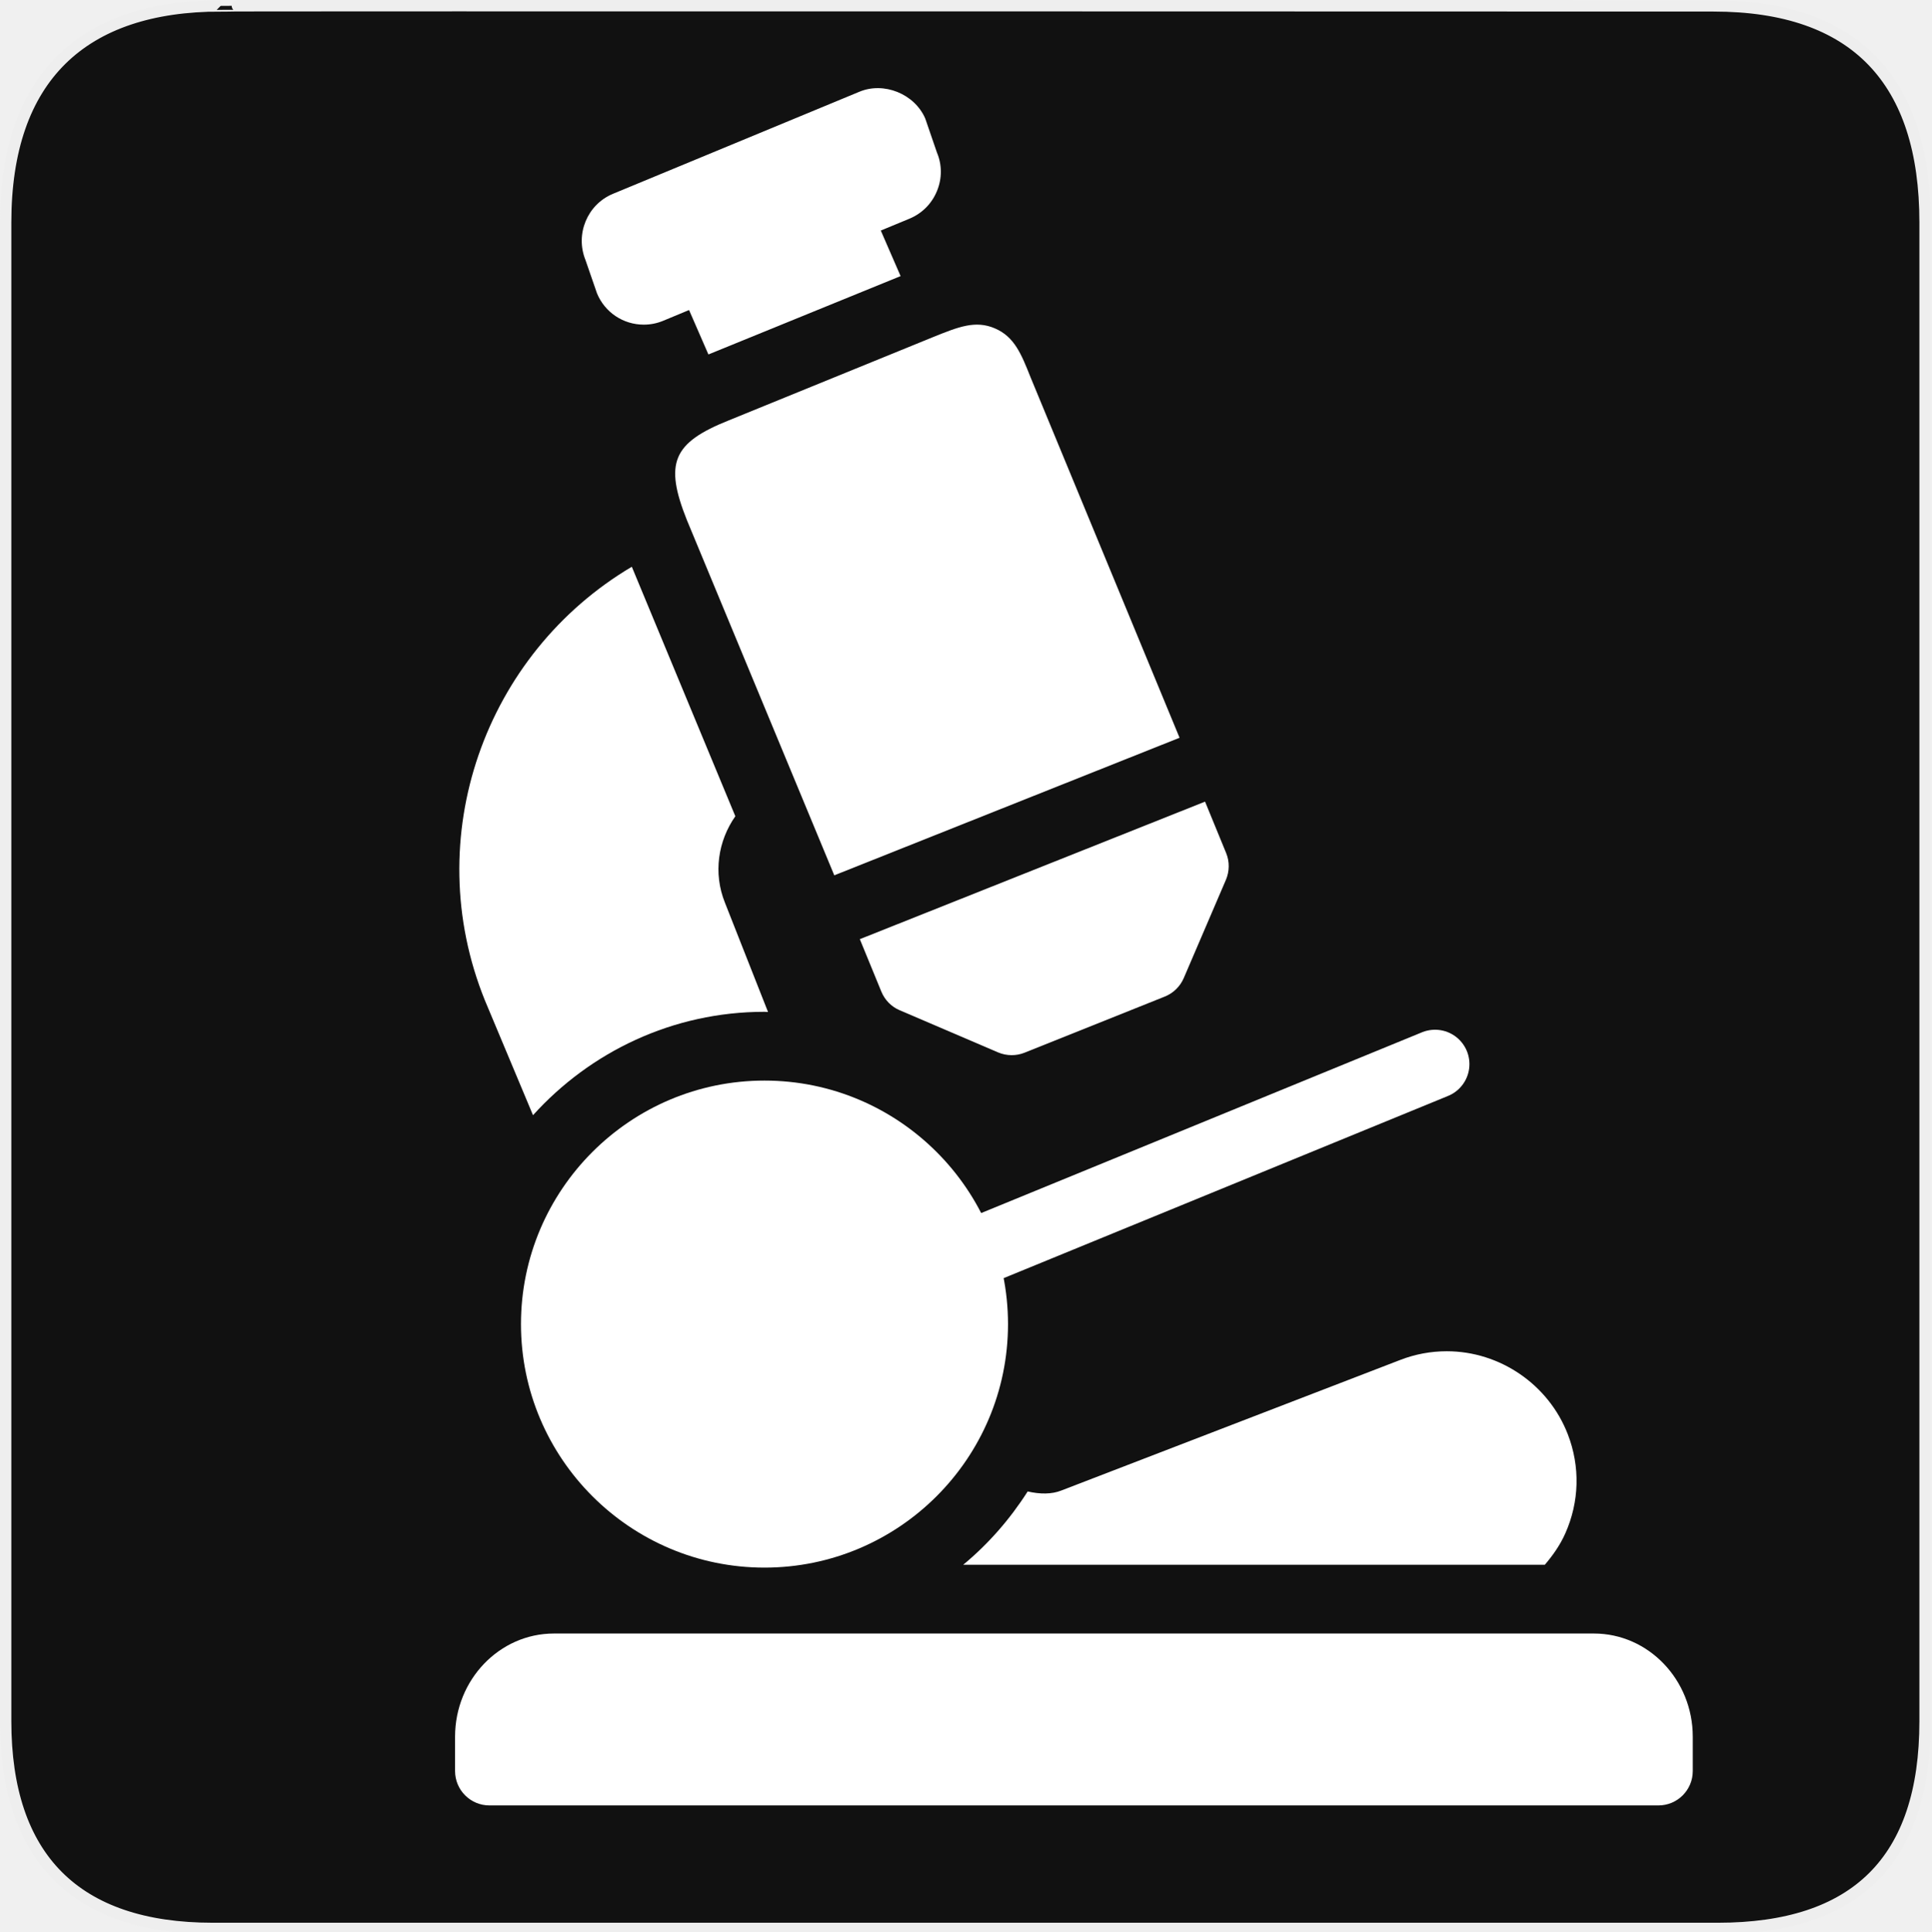
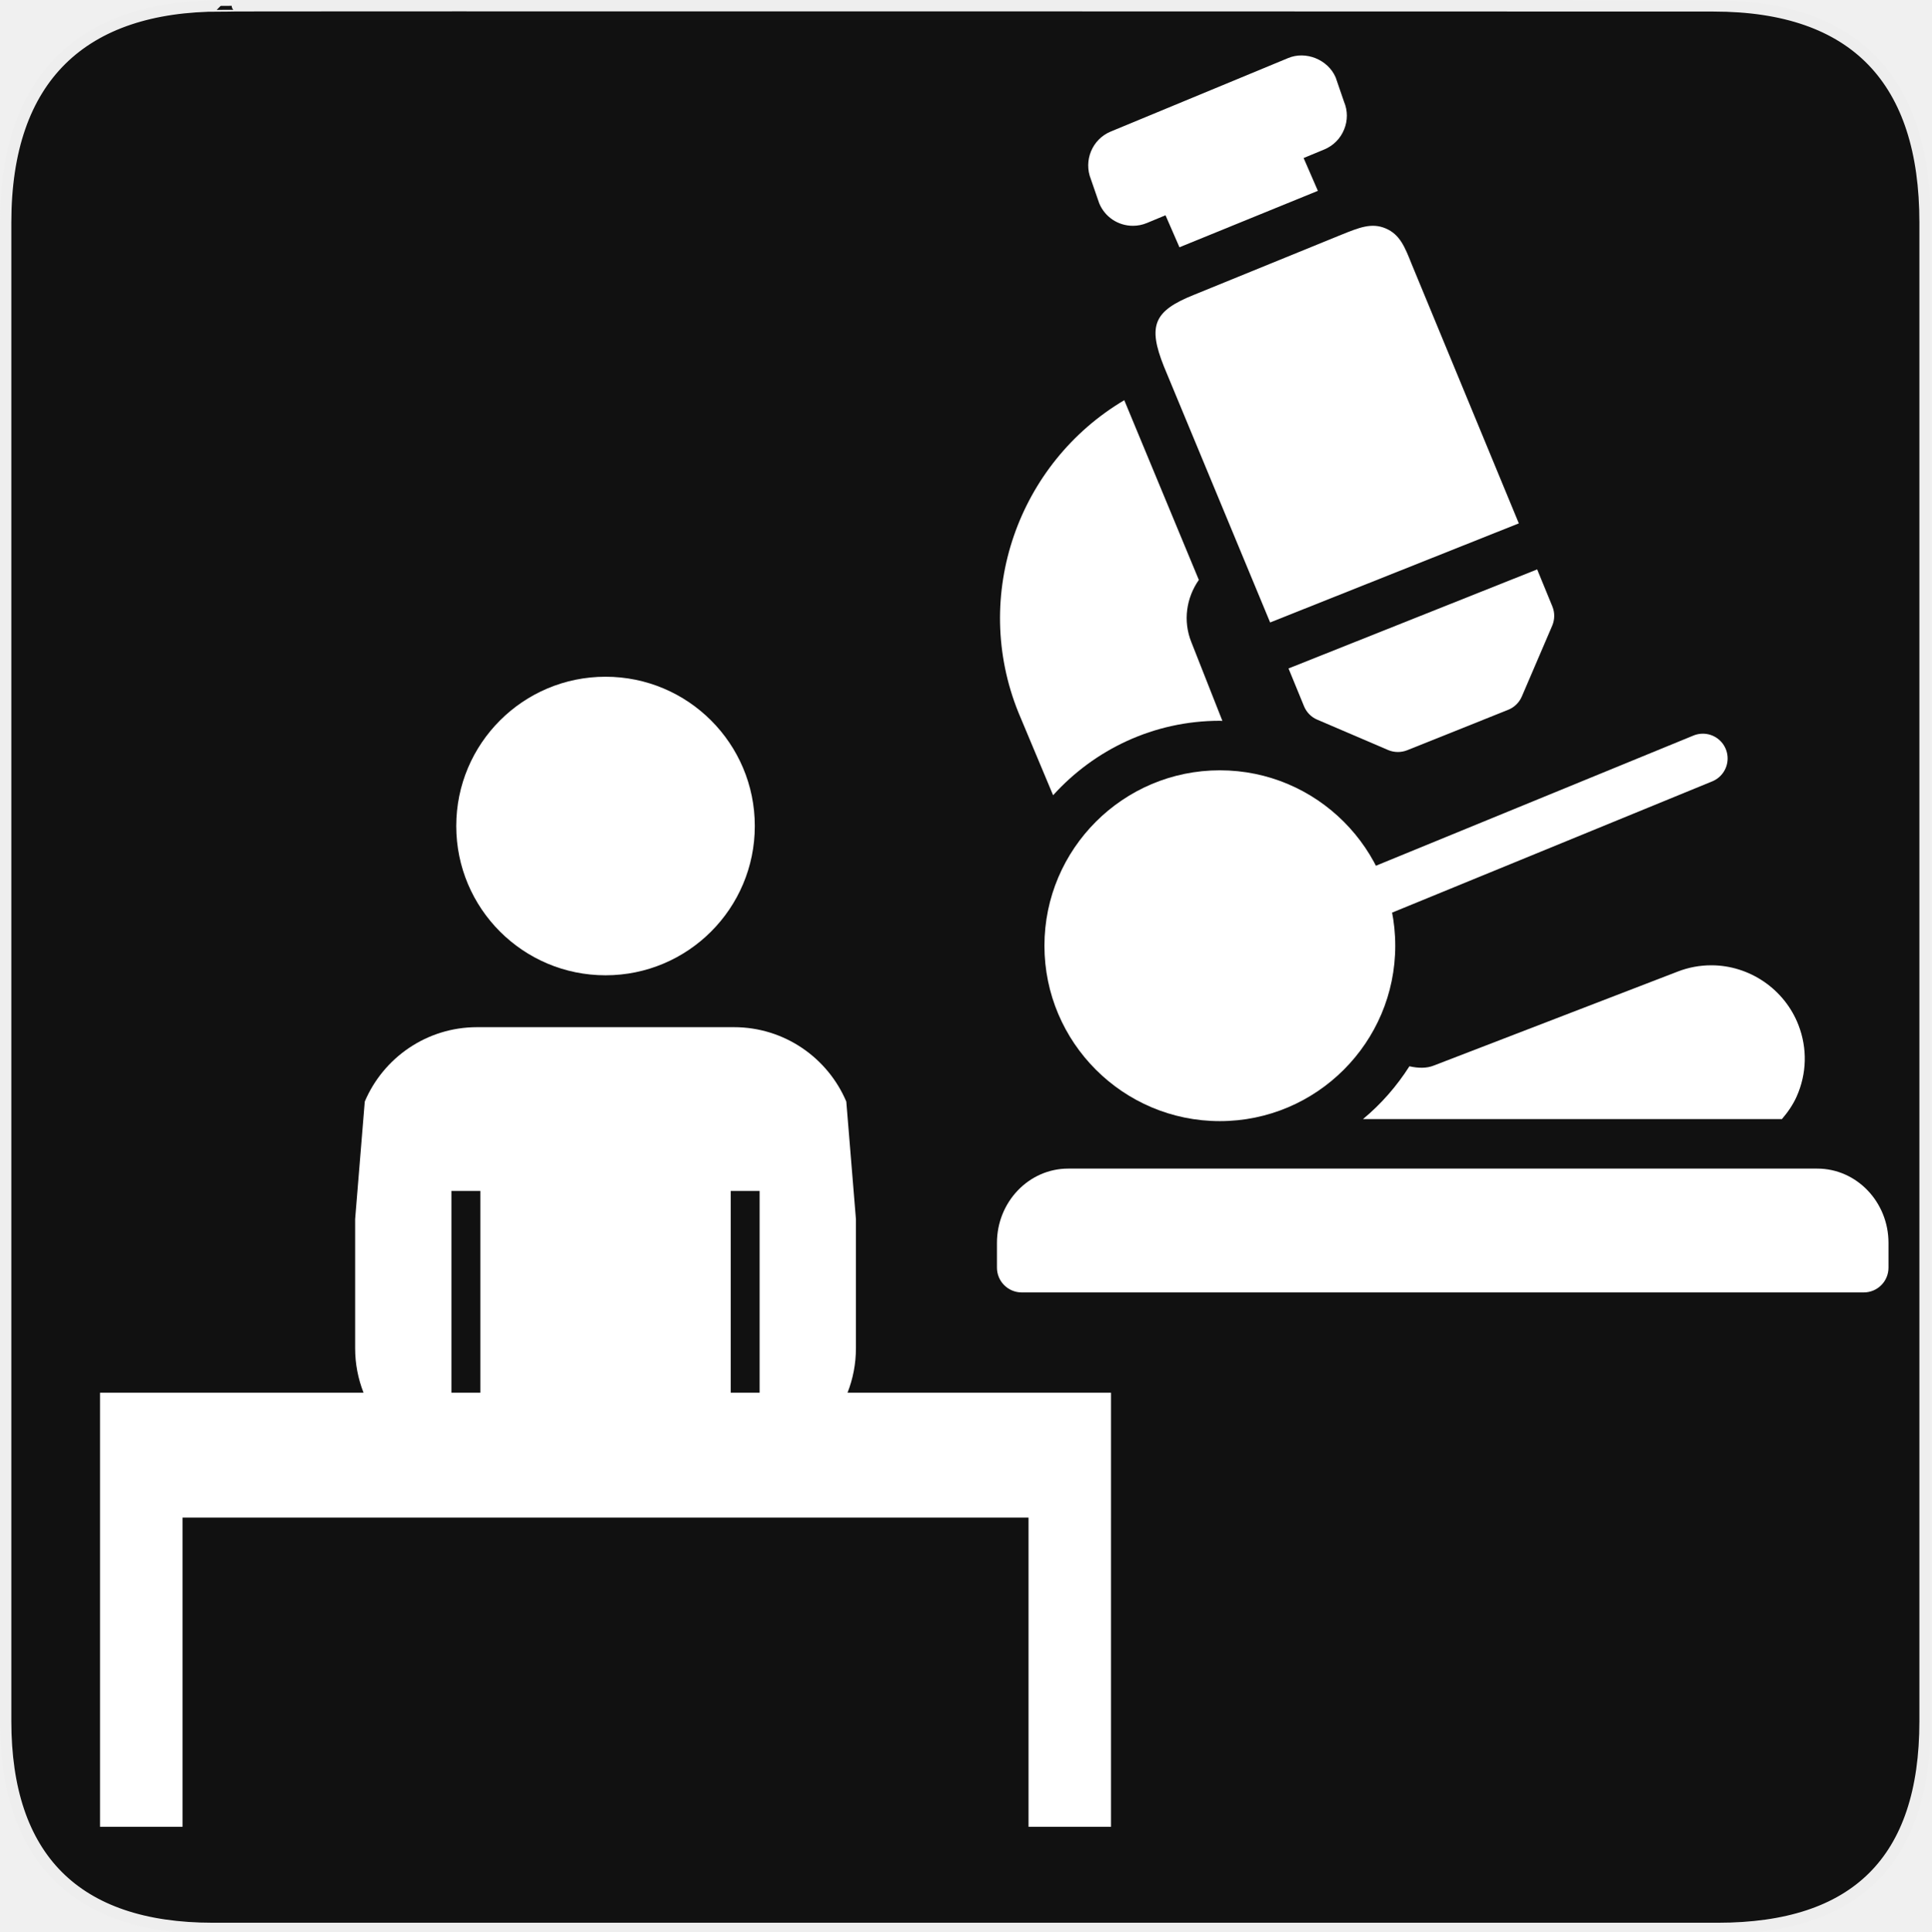
- <svg xmlns="http://www.w3.org/2000/svg" version="1.0" width="580" height="580" id="svg2">
+ <svg xmlns="http://www.w3.org/2000/svg" xmlns:xlink="http://www.w3.org/1999/xlink" version="1.0" width="580" height="580" id="svg2">
  <defs id="defs4">
-     </defs>
+     <symbol viewBox="244.5 110 489 219.9" id="symbol-university">
+       <path id="path4460" d="M79,43l57,119c0,0,21-96,104-96s124,106,124,106l43-133l82-17L0,17L79,43z" />
+       <path id="path4462" d="M94,176l-21,39" stroke-width="20" stroke="#000000" fill="none" />
+       <path id="path4464" d="M300,19c0,10.5-22.6,19-50.5,19S199,29.5,199,19s22.6-19,50.5-19S300,8.5,300,19z" />
+       <path id="path4466" d="M112,216l-16-38L64,88c0,0-9-8-4-35s16-24,16-24" stroke-width="20" stroke="#000000" ill="none" />
+     </symbol>
+     <clipPath id="SVGID_2_">
+       <use height="100%" width="100%" y="0" x="0" style="overflow:visible" xlink:href="#SVGID_1_" overflow="visible" id="use9" />
+     </clipPath>
+     <clipPath id="SVGID_2_-8">
+       <use height="100%" width="100%" y="0" x="0" style="overflow:visible" xlink:href="#SVGID_1_" overflow="visible" id="use9-6" />
+     </clipPath>
+     <clipPath id="clipPath4305">
+       <use height="100%" width="100%" y="0" x="0" style="overflow:visible" xlink:href="#SVGID_1_" overflow="visible" id="use4307" />
+     </clipPath>
+     <clipPath id="clipPath4309">
+       <use height="100%" width="100%" y="0" x="0" style="overflow:visible" xlink:href="#SVGID_1_" overflow="visible" id="use4311" />
+     </clipPath>
+     <clipPath id="clipPath4313">
+       <use height="100%" width="100%" y="0" x="0" style="overflow:visible" xlink:href="#SVGID_1_" overflow="visible" id="use4315" />
+     </clipPath>
+     <clipPath id="clipPath4317">
+       <use height="100%" width="100%" y="0" x="0" style="overflow:visible" xlink:href="#SVGID_1_" overflow="visible" id="use4319" />
+     </clipPath>
+   </defs>
  <g id="g1327">
-     <path d="M 66.275,1.768 C 24.94,1.768 1.704,23.139 1.704,66.804 L 1.704,516.927 C 1.704,557.771 22.598,579.156 63.896,579.156 L 515.92,579.156 C 557.227,579.156 578.149,558.84 578.149,516.927 L 578.149,66.804 C 578.149,24.203 557.227,1.768 514.627,1.768 C 514.624,1.768 66.133,1.625 66.275,1.768 z" style="fill:#111111;stroke:#eeeeee;stroke-width:3.408" id="path1329" />
+     <path d="M 66.275,1.768 C 24.94,1.768 1.704,23.139 1.704,66.804 L 1.704,516.927 C 1.704,557.771 22.599,579.156 63.896,579.156 L 515.92,579.156 C 557.227,579.156 578.149,558.841 578.149,516.927 L 578.149,66.804 C 578.149,24.203 557.227,1.768 514.628,1.768 C 514.624,1.768 66.133,1.625 66.275,1.768 z " style="fill:#111;stroke:#eee;stroke-width:3.408" id="path1329" />
  </g>
-   <path d="m 361.908,240.755 -103.678,41.302 6.474,15.777 c 1.033,2.499 3.005,4.523 5.483,5.565 l 29.572,12.669 c 1.291,0.547 2.685,0.826 4.068,0.826 1.301,0 2.602,-0.237 3.831,-0.723 l 42.18,-16.882 c 2.54,-1.022 4.574,-3.005 5.669,-5.524 l 12.68,-29.552 c 1.074,-2.55 1.115,-5.421 0.072,-7.982 l -6.35,-15.478 z" id="path3" style="fill:#ffffff;fill-opacity:1" />
-   <line style="fill:none;stroke:#ffffff;stroke-width:20.651;stroke-linecap:round;stroke-linejoin:round;stroke-miterlimit:10;stroke-opacity:1" stroke-miterlimit="10" x1="430.986" y1="319.58" x2="288.752" y2="377.898" id="line5" />
-   <path d="m 498.06,542.218 -351.067,0 c -5.7,0 -10.325,-4.615 -10.325,-10.325 l 0,-10.325 c 0,-17.078 13.32,-30.976 29.686,-30.976 l 312.346,0 c 16.366,0 29.686,13.898 29.686,30.976 l 0,10.325 c 0,5.71 -4.615,10.325 -10.325,10.325 z" id="path7" style="fill:#ffffff;fill-opacity:1" />
-   <path d="m 229.598,470.797 c -40.331,0 -73.135,-32.804 -73.135,-73.135 0,-40.331 32.814,-73.135 73.135,-73.135 40.321,0 73.135,32.804 73.135,73.135 0,40.331 -32.804,73.135 -73.135,73.135 z" id="path9" style="fill:#ffffff;fill-opacity:1" />
-   <path d="m 470.853,430.755 c -5.751,-14.91 -20.352,-24.936 -36.346,-24.936 -4.791,0 -9.51,0.878 -13.981,2.612 l -101.789,39.216 c -2.871,1.146 -6.371,1.125 -10.098,0.279 -5.297,8.302 -11.792,15.757 -19.36,22.014 l 174.676,0 c 2.406,-2.819 4.585,-5.906 6.144,-9.407 4.233,-9.51 4.512,-20.073 0.754,-29.779 z" id="path11" style="fill:#ffffff;fill-opacity:1" />
-   <path d="m 354.257,221.571 -44.699,-108.139 c -2.84,-7.145 -4.894,-12.298 -10.77,-14.817 -5.865,-2.509 -10.966,-0.444 -18.638,2.654 l -61.292,24.988 c -16.8,6.712 -19.412,12.783 -12.566,29.934 l 44.265,106.693 103.699,-41.312 z" id="path13" style="fill:#ffffff;fill-opacity:1" />
-   <path d="m 199.158,96.343 7.785,-3.232 5.813,13.341 57.719,-23.532 -5.947,-13.681 8.632,-3.573 c 3.779,-1.58 6.712,-4.533 8.25,-8.322 1.549,-3.748 1.528,-7.889 -0.03,-11.554 L 277.88,35.598 C 274.648,28.143 265.406,24.467 258.044,27.575 L 184.031,58.232 c -7.641,3.201 -11.337,12.06 -8.198,19.856 l 3.459,10.005 c 2.354,5.72 7.878,9.407 14.053,9.407 2.013,0 3.975,-0.392 5.813,-1.156 z" id="path15" style="fill:#ffffff;fill-opacity:1" />
-   <path d="M 220.842,245.144 189.752,170.212 C 145.62,196.335 125.826,251.514 145.631,300.447 l 14.445,34.477 c 17.182,-19.009 41.942,-31.049 69.511,-31.049 0.361,0 0.712,0.052 1.074,0.052 l -12.928,-32.794 c -3.604,-8.932 -2.065,-18.617 3.108,-25.989 z" id="path17" style="fill:#ffffff;fill-opacity:1" />
+   <path id="path15" d="m 309.094,427.584 -66.456,0 c 1.362,-3.477 2.116,-7.256 2.116,-11.215 l 0,-32.546 -2.429,-29.659 c -4.677,-11.028 -15.604,-18.766 -28.338,-18.766 l -64.775,0 c -12.734,0 -23.661,7.736 -28.338,18.767 l -2.429,29.657 0,32.547 c 0,3.959 0.754,7.738 2.116,11.215 l -66.455,0 0,22.498 0,9 0,77.996 10.5,0 0,-77.996 233.988,0 0,77.996 10.498,0 0,-77.996 0.002,0 0,-31.498 z m -88.63,0 -7.287,0 0,-50.891 7.287,0 0,50.891 z m -77.729,-50.891 7.288,0 0,50.891 -7.288,0 0,-50.891 z" clip-path="url(#SVGID_2_)" style="fill:#814747;fill-opacity:1;stroke:none;opacity:0" transform="matrix(1.190765,0,0,1.190765,-25.70646,-93.06285)" />
+   <path id="path15-2" d="m 309.094,427.584 -66.456,0 c 1.362,-3.477 2.116,-7.256 2.116,-11.215 l 0,-32.546 -2.429,-29.659 c -4.677,-11.028 -15.604,-18.766 -28.338,-18.766 l -64.775,0 c -12.734,0 -23.661,7.736 -28.338,18.767 l -2.429,29.657 0,32.547 c 0,3.959 0.754,7.738 2.116,11.215 l -66.455,0 0,22.498 0,9 0,77.996 10.5,0 0,-77.996 233.988,0 0,77.996 10.498,0 0,-77.996 0.002,0 0,-31.498 z m -88.63,0 -7.287,0 0,-50.891 7.287,0 0,50.891 z m -77.729,-50.891 7.288,0 0,50.891 -7.288,0 0,-50.891 z" clip-path="url(#SVGID_2_-8)" style="fill:#ffffff" transform="matrix(1.190765,0,0,1.190765,701.6686,-65.87402)" />
+   <path id="path17" d="m 181.6,247.014 c 20.794,0 37.65,16.856 37.65,37.65 0,20.794 -16.856,37.65 -37.65,37.65 -20.794,0 -37.65,-16.856 -37.65,-37.65 0,-20.794 16.856,-37.65 37.65,-37.65" clip-path="url(#SVGID_2_-8)" style="fill:#ffffff" transform="matrix(1.190765,0,0,1.190765,701.6686,-65.87402)" />
+   <path id="path19" d="m 478.257,171.736 c -1.972,9.023 -4.293,17.185 -7.315,25.12 -2.577,6.766 -5.519,13.36 -9.762,19.249 -2.109,2.926 -4.426,5.665 -7.594,7.434 -4.241,2.368 -9.112,2.427 -13.216,-1.341 -2.538,-2.33 -4.99,-4.767 -7.375,-7.262 -5.378,-5.626 -11.66,-9.948 -18.374,-13.69 -9.36,-5.216 -18.99,-9.853 -28.846,-13.987 -6.345,-2.662 -12.728,-5.243 -19.172,-7.639 -8.524,-3.168 -17.18,-5.933 -26.1,-7.731 -3.294,-0.664 -4.84,0.137 -6.147,3.337 -1.191,2.919 -2.7,24.474 -1.467,41.372 1.359,16.567 3.963,27.571 4.274,28.826 0.596,2.405 -0.324,7.621 -4.211,8.04 -5.508,0.244 -12.325,-3.479 -15.974,-5.765 -5.532,-3.467 -8.681,-8.528 -9.949,-14.948 -1.143,-5.782 -1.216,-11.633 -1.163,-17.495 0.068,-7.543 0.255,-15.089 -0.461,-22.615 -0.527,-5.557 -1.627,-9.895 -3.296,-15.395 -2.225,-4.931 -4.308,-6.314 -7.152,-7.87 -2.323,-0.901 -17.355,-3.25 -19.727,-4.021 -6.491,-2.109 -15.137,-11.736 -14.189,-33.927 1.053,-21.221 12.426,-30.411 16.218,-32.458 4.633,-2.477 16.778,-2.8 27.029,-3.988 8.663,-1.34 14.444,-2.088 22.488,-3.683 14.882,-2.74 28.603,-5.448 42.12,-9.936 12.519,-4.156 24.734,-9.108 36.704,-14.697 8.73,-4.077 17.238,-8.584 25.448,-13.68 3.052,-1.895 5.086,-3.395 6.722,-6.666 1.538,-3.077 3.135,-5.854 5.984,-8.173 2.559,-2.083 4.403,-3.213 6.604,-3.808 1.727,-0.416 2.87,-0.486 3.954,-0.411 3.997,0.277 7.861,1.108 11.207,3.571 2.974,2.189 4.979,5.175 6.59,8.465 4.219,8.611 6.496,17.836 8.147,27.251 2.592,14.779 3.591,29.696 3.646,44.693 0.033,9.065 -0.396,18.109 -1.336,27.119 -0.896,8.628 -2.256,17.898 -4.309,26.709 m -52.754,24.495 c 0.073,-0.047 0.146,-0.094 0.219,-0.141 -0.268,-1.479 -0.51,-1.545 -0.807,-3.018 -1.073,-5.301 -2.292,-10.576 -3.225,-15.903 -2.36,-13.489 -3.3,-27.109 -3.309,-40.803 -0.007,-9.954 0.407,-19.892 1.651,-29.763 0.812,-6.427 1.874,-12.828 3.061,-19.195 1.117,-6 2.773,-11.87 4.975,-17.563 -0.203,-0.158 -1.597,1.014 -3.397,2.186 -8.579,5.578 -17.744,9.896 -27.369,13.176 -10.627,3.621 -21.306,7.08 -31.946,10.661 -6.411,2.158 -12.767,4.467 -18.751,7.722 -5.708,3.105 -9.997,7.5 -12.226,13.82 -1.808,5.125 -3.029,6.129 -3.448,11.571 -0.528,6.861 0.138,12.128 2.91,18.473 2.104,4.819 5.148,8.938 9.731,11.469 2.802,1.548 5.884,2.622 8.925,3.646 6.216,2.093 12.5,3.974 18.735,6.006 7.063,2.301 14.078,4.741 20.812,7.948 9.371,4.463 18.535,9.31 27.124,15.226 2.131,1.466 4.224,2.987 6.335,4.482 m 10.732,-19.103 c 0.121,0.02 0.242,0.039 0.364,0.059 0.528,-0.895 1.094,-1.769 1.578,-2.688 2.392,-4.545 4.347,-9.281 5.958,-14.175 2.252,-6.841 4.08,-13.79 4.882,-20.971 1.104,-9.868 0.646,-19.678 -1.537,-29.373 -1.552,-6.894 -3.772,-12.997 -8.497,-18.348 -0.165,-0.186 -0.936,-0.877 -2.104,-1.595 -0.44,3.594 -4.45,24.757 -4.126,43.312 -0.324,15.241 2.356,33.653 2.844,39.991 0.096,1.272 0.42,2.526 0.638,3.788" clip-path="url(#SVGID_2_-8)" style="fill:#ffffff" transform="matrix(1.108709,0,0,1.108709,672.6803,16.62131)" />
+   <path id="path21" d="m 508.781,206.53 c 0.074,-0.786 0.4,-1.078 0.798,-1.701 2.321,-3.643 4.756,-7.214 6.975,-10.921 3.783,-6.323 7.316,-12.829 9.793,-19.791 2.304,-6.476 4.311,-12.945 5.67,-19.688 1.196,-5.932 2.68,-12.269 3.134,-18.314 0.717,-9.554 0.125,-19.653 -1.194,-29.15 -1.175,-8.467 -4.068,-16.195 -7.561,-24.006 -2.012,-4.503 -4.476,-8.734 -7.62,-12.523 -1.577,-1.9 -3.151,-3.803 -4.719,-5.711 -0.178,-0.217 -0.38,-0.599 -0.275,-1.079 0.469,-1.172 1.879,-0.41 1.928,-0.479 0.677,0.32 2.257,1.113 2.708,1.438 2.031,1.386 3.854,2.7 5.705,4.184 5.097,4.087 9.772,8.609 13.573,14.019 6.014,8.564 9.967,18.038 12.029,28.355 0.956,4.784 1.348,9.997 1.514,14.679 0.002,3.847 -0.338,8.639 -0.974,12.209 -0.936,5.252 -1.814,9.04 -3.098,14.216 -4.731,15.889 -12.026,29.955 -22.771,42.214 -3.282,3.746 -6.859,7.223 -10.334,10.79 -0.64,0.657 -1.73,1.606 -2.453,2.179 -1.216,1.041 -2.899,0.754 -2.828,-0.92" clip-path="url(#SVGID_2_-8)" style="fill:#ffffff" transform="matrix(1.108709,0,0,1.108709,672.6803,16.62131)" />
+   <path id="path23" d="m 490.229,194.059 c 0.12,-0.661 0.293,-0.979 0.591,-1.441 1.889,-2.921 3.85,-5.794 5.68,-8.752 2.759,-4.46 4.889,-9.243 6.575,-14.224 2.633,-7.778 4.781,-15.7 6.365,-23.771 1.557,-7.923 1.687,-15.934 1.156,-23.966 -0.43,-6.509 -1.095,-12.999 -3.032,-19.245 -2.07,-6.677 -5.071,-12.913 -9.219,-18.52 -0.866,-1.172 -1.979,-2.15 -2.944,-3.25 -0.333,-0.379 -0.735,-0.94 -0.632,-1.58 0.625,-1.545 1.719,-1.172 2.24,-0.959 0.434,0.151 1.859,1.205 2.223,1.46 1.566,1.094 3.162,2.16 4.623,3.391 4.246,3.579 8.208,7.453 11.391,12.091 4.34,6.326 7.227,13.29 8.697,20.863 1.559,8.017 1.46,16.046 0.113,24.085 -2.188,13.053 -6.859,25.066 -14.354,35.886 -4.224,6.095 -9.1,11.617 -14.435,16.713 -0.563,0.538 -1.428,1.286 -2.412,1.857 -1.443,0.939 -2.626,0.267 -2.626,-0.638" clip-path="url(#SVGID_2_-8)" style="fill:#ffffff" transform="matrix(1.108709,0,0,1.108709,672.6803,16.62131)" />
+   <path style="color:#000000;clip-rule:nonzero;display:inline;overflow:visible;visibility:visible;opacity:1;isolation:auto;mix-blend-mode:normal;color-interpolation:sRGB;color-interpolation-filters:linearRGB;solid-color:#000000;solid-opacity:1;fill:#ffffff;fill-opacity:1;fill-rule:nonzero;stroke:none;stroke-width:25;stroke-linecap:round;stroke-linejoin:round;stroke-miterlimit:4;stroke-dasharray:none;stroke-dashoffset:0;stroke-opacity:1;marker:none;color-rendering:auto;image-rendering:auto;shape-rendering:auto;text-rendering:auto;enable-background:accumulate" d="m 143.291,308.486 c -15.163,0 -28.175,9.212 -33.744,22.348 l -2.893,35.314 0,38.756 c 0,4.714 0.898,9.215 2.52,13.355 l -79.133,0 0,26.789 0,10.717 0,92.875 24.779,0 0,-92.875 254.075,0 0,92.875 24.775,0 0,-92.875 0.002,0 0,-37.506 -79.133,0 c 1.622,-4.14 2.52,-8.641 2.52,-13.355 l 0,-38.754 -2.893,-35.318 c -5.569,-13.132 -18.581,-22.346 -33.744,-22.346 l -77.131,0 z m -7.713,49.174 8.678,0 0,60.6 -8.678,0 z m 83.879,0 8.678,0 0,60.6 -8.678,0 z" id="path4178" />
+   <path style="color:#000000;clip-rule:nonzero;display:inline;overflow:visible;visibility:visible;opacity:1;isolation:auto;mix-blend-mode:normal;color-interpolation:sRGB;color-interpolation-filters:linearRGB;solid-color:#000000;solid-opacity:1;fill:#ffffff;fill-opacity:1;fill-rule:nonzero;stroke:none;stroke-width:25;stroke-linecap:round;stroke-linejoin:round;stroke-miterlimit:4;stroke-dasharray:none;stroke-dashoffset:0;stroke-opacity:1;marker:none;color-rendering:auto;image-rendering:auto;shape-rendering:auto;text-rendering:auto;enable-background:accumulate" d="m 181.857,203.242 c -24.761,0 -44.834,20.071 -44.834,44.832 0,24.761 20.073,44.832 44.834,44.832 24.761,0 44.832,-20.071 44.832,-44.832 0,-24.761 -20.071,-44.832 -44.832,-44.832 z" id="path4176" />
+   <path d="m 461.658,171.004 -74.681,29.75 4.663,11.365 c 0.744,1.8 2.164,3.258 3.949,4.009 l 21.301,9.126 c 0.93,0.394 1.934,0.595 2.93,0.595 0.937,0 1.874,-0.171 2.759,-0.521 l 30.382,-12.16 c 1.83,-0.736 3.295,-2.164 4.083,-3.979 l 9.133,-21.286 c 0.774,-1.837 0.803,-3.905 0.052,-5.749 l -4.574,-11.149 z" id="path3" style="fill:#ffffff;fill-opacity:1" />
+   <line style="fill:none;stroke:#ffffff;stroke-width:14.875;stroke-linecap:round;stroke-linejoin:round;stroke-miterlimit:10;stroke-opacity:1" stroke-miterlimit="10" x1="511.416" y1="227.782" x2="408.963" y2="269.79" id="line5" />
+   <path d="m 559.73,388.151 -252.878,0 c -4.106,0 -7.438,-3.325 -7.438,-7.438 l 0,-7.438 c 0,-12.302 9.594,-22.313 21.383,-22.313 l 224.987,0 c 11.789,0 21.383,10.011 21.383,22.313 l 0,7.438 c 0,4.113 -3.325,7.438 -7.438,7.438 z" id="path7" style="fill:#ffffff;fill-opacity:1" />
+   <path d="m 366.353,336.705 c -29.051,0 -52.68,-23.629 -52.68,-52.68 0,-29.051 23.637,-52.68 52.68,-52.68 29.044,0 52.68,23.629 52.68,52.68 0,29.051 -23.629,52.68 -52.68,52.68 z" id="path9" style="fill:#ffffff;fill-opacity:1" />
+   <path d="m 540.132,307.863 c -4.143,-10.74 -14.659,-17.962 -26.18,-17.962 -3.451,0 -6.85,0.632 -10.071,1.882 l -73.32,28.248 c -2.068,0.826 -4.589,0.811 -7.274,0.201 -3.815,5.98 -8.494,11.35 -13.945,15.857 l 125.821,0 c 1.733,-2.03 3.302,-4.254 4.425,-6.776 3.049,-6.85 3.25,-14.459 0.543,-21.45 z" id="path11" style="fill:#ffffff;fill-opacity:1" />
+   <path d="M 456.147,157.185 423.95,79.291 c -2.045,-5.147 -3.525,-8.858 -7.757,-10.673 -4.225,-1.807 -7.899,-0.32 -13.425,1.911 l -44.149,17.999 c -12.101,4.834 -13.983,9.208 -9.052,21.562 l 31.885,76.852 74.696,-29.758 z" id="path13" style="fill:#ffffff;fill-opacity:1" />
+   <path d="m 344.427,66.982 5.608,-2.328 4.187,9.609 41.576,-16.95 -4.284,-9.855 6.218,-2.573 c 2.722,-1.138 4.834,-3.265 5.943,-5.995 1.116,-2.7 1.101,-5.682 -0.022,-8.323 l -2.522,-7.341 c -2.328,-5.37 -8.985,-8.018 -14.288,-5.779 l -53.313,22.082 c -5.504,2.306 -8.166,8.687 -5.905,14.302 l 2.492,7.207 c 1.696,4.12 5.675,6.776 10.123,6.776 1.45,0 2.863,-0.283 4.187,-0.833 z" id="path15-4" style="fill:#ffffff;fill-opacity:1" />
+   <path d="m 360.046,174.165 -22.395,-53.974 c -31.788,18.817 -46.046,58.563 -31.781,93.81 l 10.405,24.834 c 12.376,-13.693 30.211,-22.365 50.07,-22.365 0.26,0 0.513,0.037 0.774,0.037 l -9.312,-23.622 c -2.596,-6.434 -1.488,-13.41 2.239,-18.72 z" id="path17-5" style="fill:#ffffff;fill-opacity:1" />
</svg>
